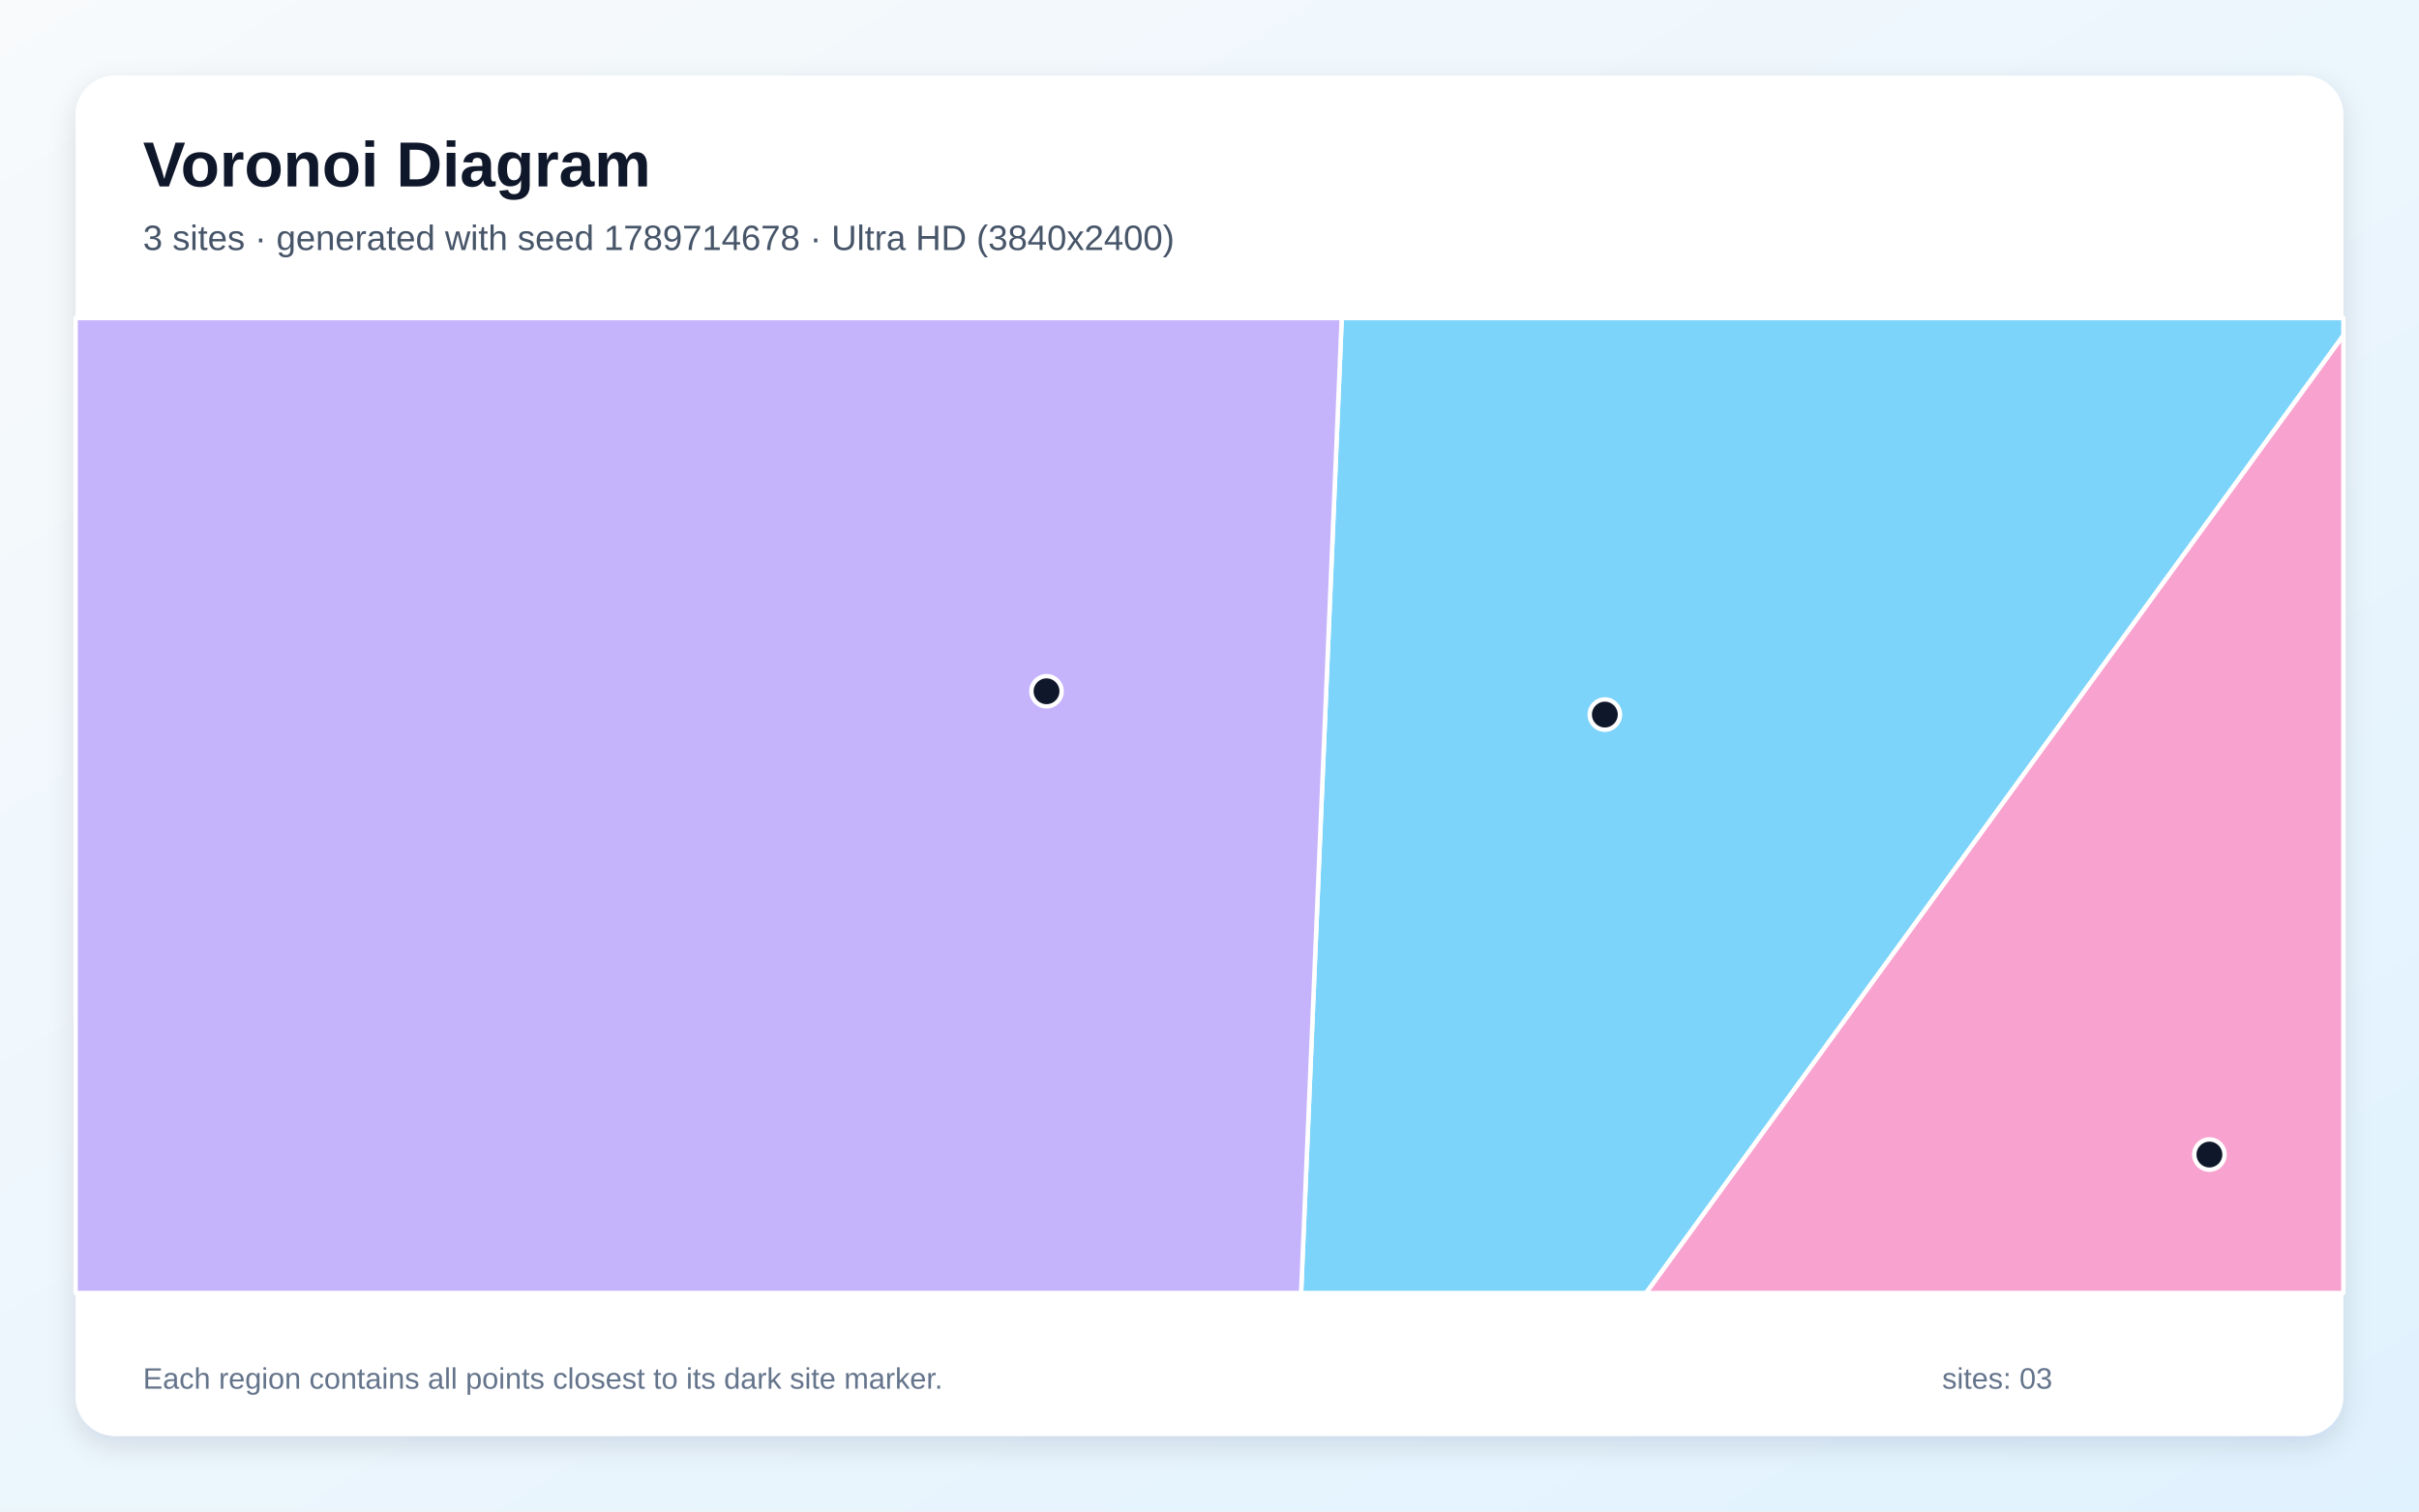
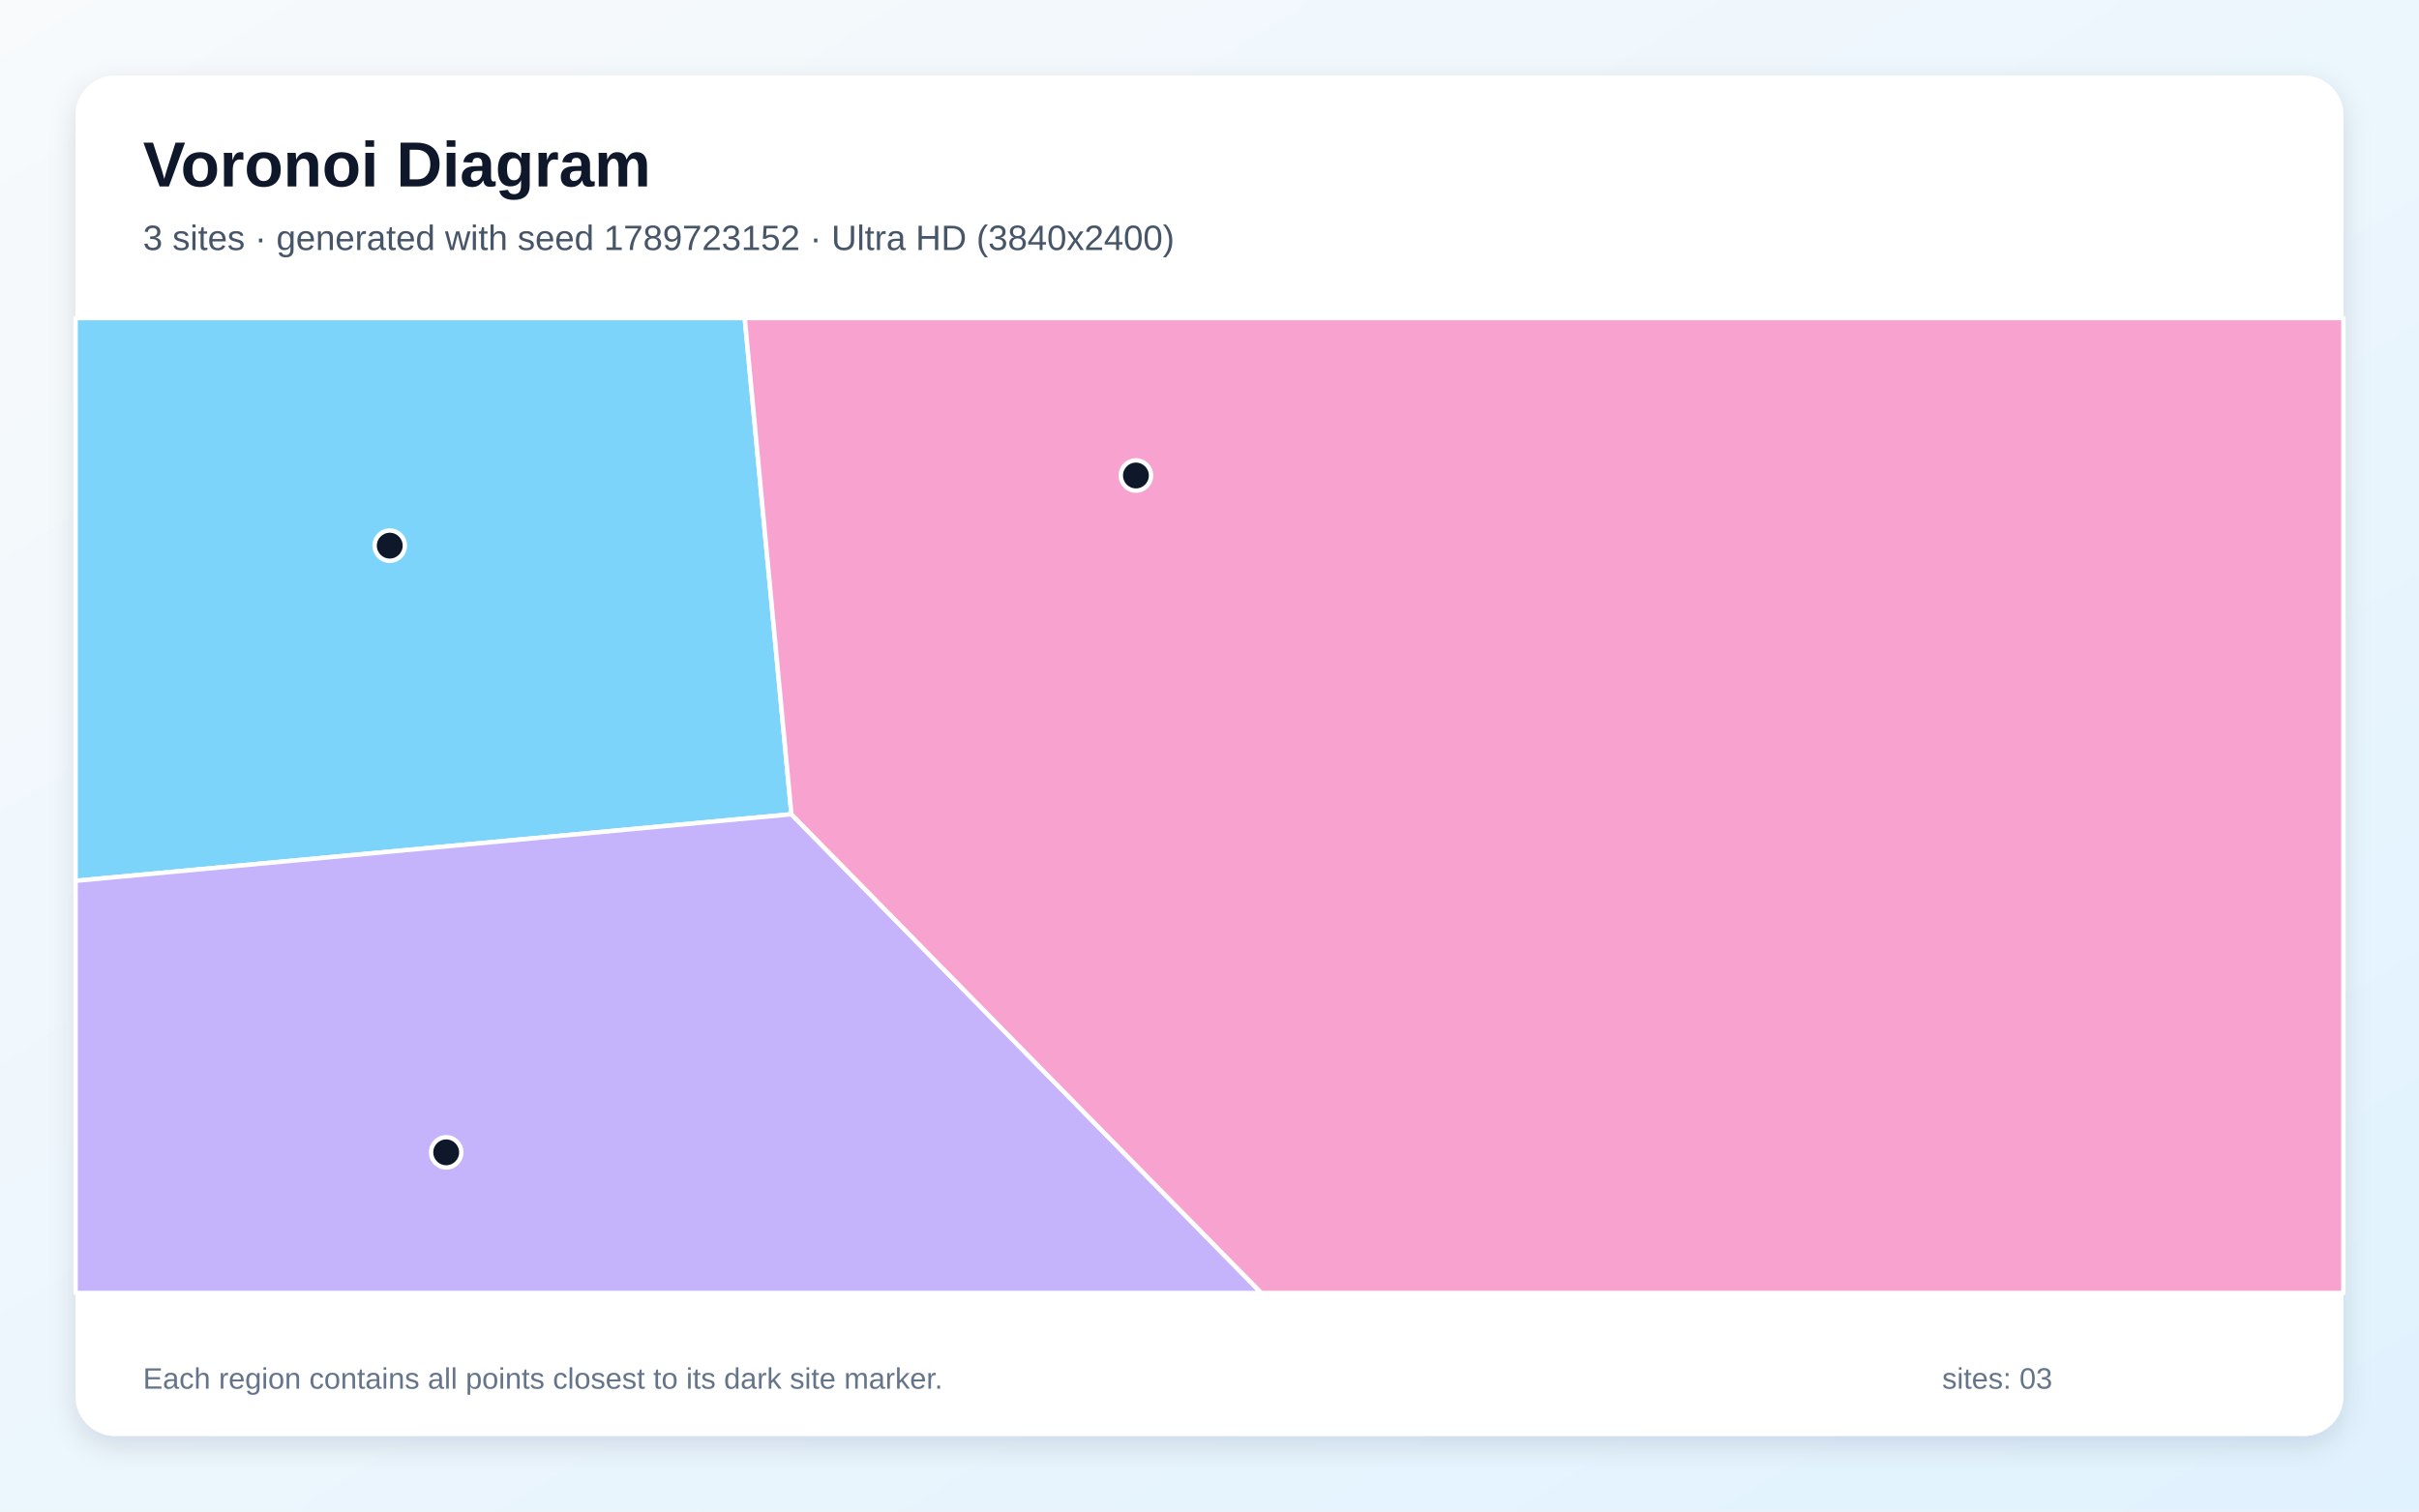
<svg xmlns="http://www.w3.org/2000/svg" width="3840" height="2400" viewBox="0 0 3840 2400" role="img" aria-labelledby="title description">
  <defs>
    <linearGradient id="background" x1="0" y1="0" x2="1" y2="1">
      <stop stop-color="#F8FAFC" />
      <stop offset="1" stop-color="#E0F2FE" />
    </linearGradient>
    <filter id="shadow" x="-5%" y="-5%" width="110%" height="110%">
      <feDropShadow dx="0" dy="15" stdDeviation="22" flood-color="#0F172A" flood-opacity=".12" />
    </filter>
  </defs>
  <rect width="3840" height="2400" fill="url(#background)" />
  <rect x="120" y="120" width="3600" height="2160" rx="63" fill="#FFFFFF" filter="url(#shadow)" />
  <g font-family="Arial, sans-serif">
    <text x="227" y="296" font-size="101" font-weight="700" fill="#0F172A">Voronoi Diagram</text>
-     <text x="227" y="397" font-size="56" fill="#475569">3 sites · generated with seed 1789714678 · Ultra HD (3840x2400)</text>
+     <text x="227" y="397" font-size="56" fill="#475569">3 sites · generated with seed 1789723152 · Ultra HD (3840x2400)</text>
  </g>
  <g stroke="#FFFFFF" stroke-width="7" stroke-linejoin="round">
-     <polygon points="2129.9,505.0 3720.0,505.0 3720.0,532.6 2613.1,2053.0 2065.4,2053.0" fill="#38BDF8" fill-opacity="0.65" />
-     <polygon points="120.0,505.0 2129.9,505.0 2065.4,2053.0 120.0,2053.0" fill="#A78BFA" fill-opacity="0.65" />
-     <polygon points="3720.0,532.6 3720.0,2053.0 2613.1,2053.0" fill="#F472B6" fill-opacity="0.65" />
+     <polygon points="1256.3,1292.9 120.0,1398.6 120.0,505.0 1182.2,505.0" fill="#38BDF8" fill-opacity="0.65" />
+     <polygon points="120.0,1398.6 1256.3,1292.9 2002.3,2053.0 120.0,2053.0" fill="#A78BFA" fill-opacity="0.65" />
+     <polygon points="1256.3,1292.9 1182.2,505.0 3720.0,505.0 3720.0,2053.0 2002.3,2053.0" fill="#F472B6" fill-opacity="0.65" />
  </g>
  <g>
-     <circle cx="2547.6" cy="1134.6" r="24" fill="#0F172A" stroke="#FFFFFF" stroke-width="7" />
-     <circle cx="1661.3" cy="1097.6" r="24" fill="#0F172A" stroke="#FFFFFF" stroke-width="7" />
-     <circle cx="3507.3" cy="1833.2" r="24" fill="#0F172A" stroke="#FFFFFF" stroke-width="7" />
+     <circle cx="618.7" cy="866.4" r="24" fill="#0F172A" stroke="#FFFFFF" stroke-width="7" />
+     <circle cx="708.3" cy="1829.7" r="24" fill="#0F172A" stroke="#FFFFFF" stroke-width="7" />
+     <circle cx="1803.2" cy="755.0" r="24" fill="#0F172A" stroke="#FFFFFF" stroke-width="7" />
  </g>
  <g font-family="Arial, sans-serif" font-size="47" fill="#64748B">
    <text x="227" y="2205">Each region contains all points closest to its dark site marker.</text>
    <text x="3083" y="2205">sites: 03</text>
  </g>
</svg>
